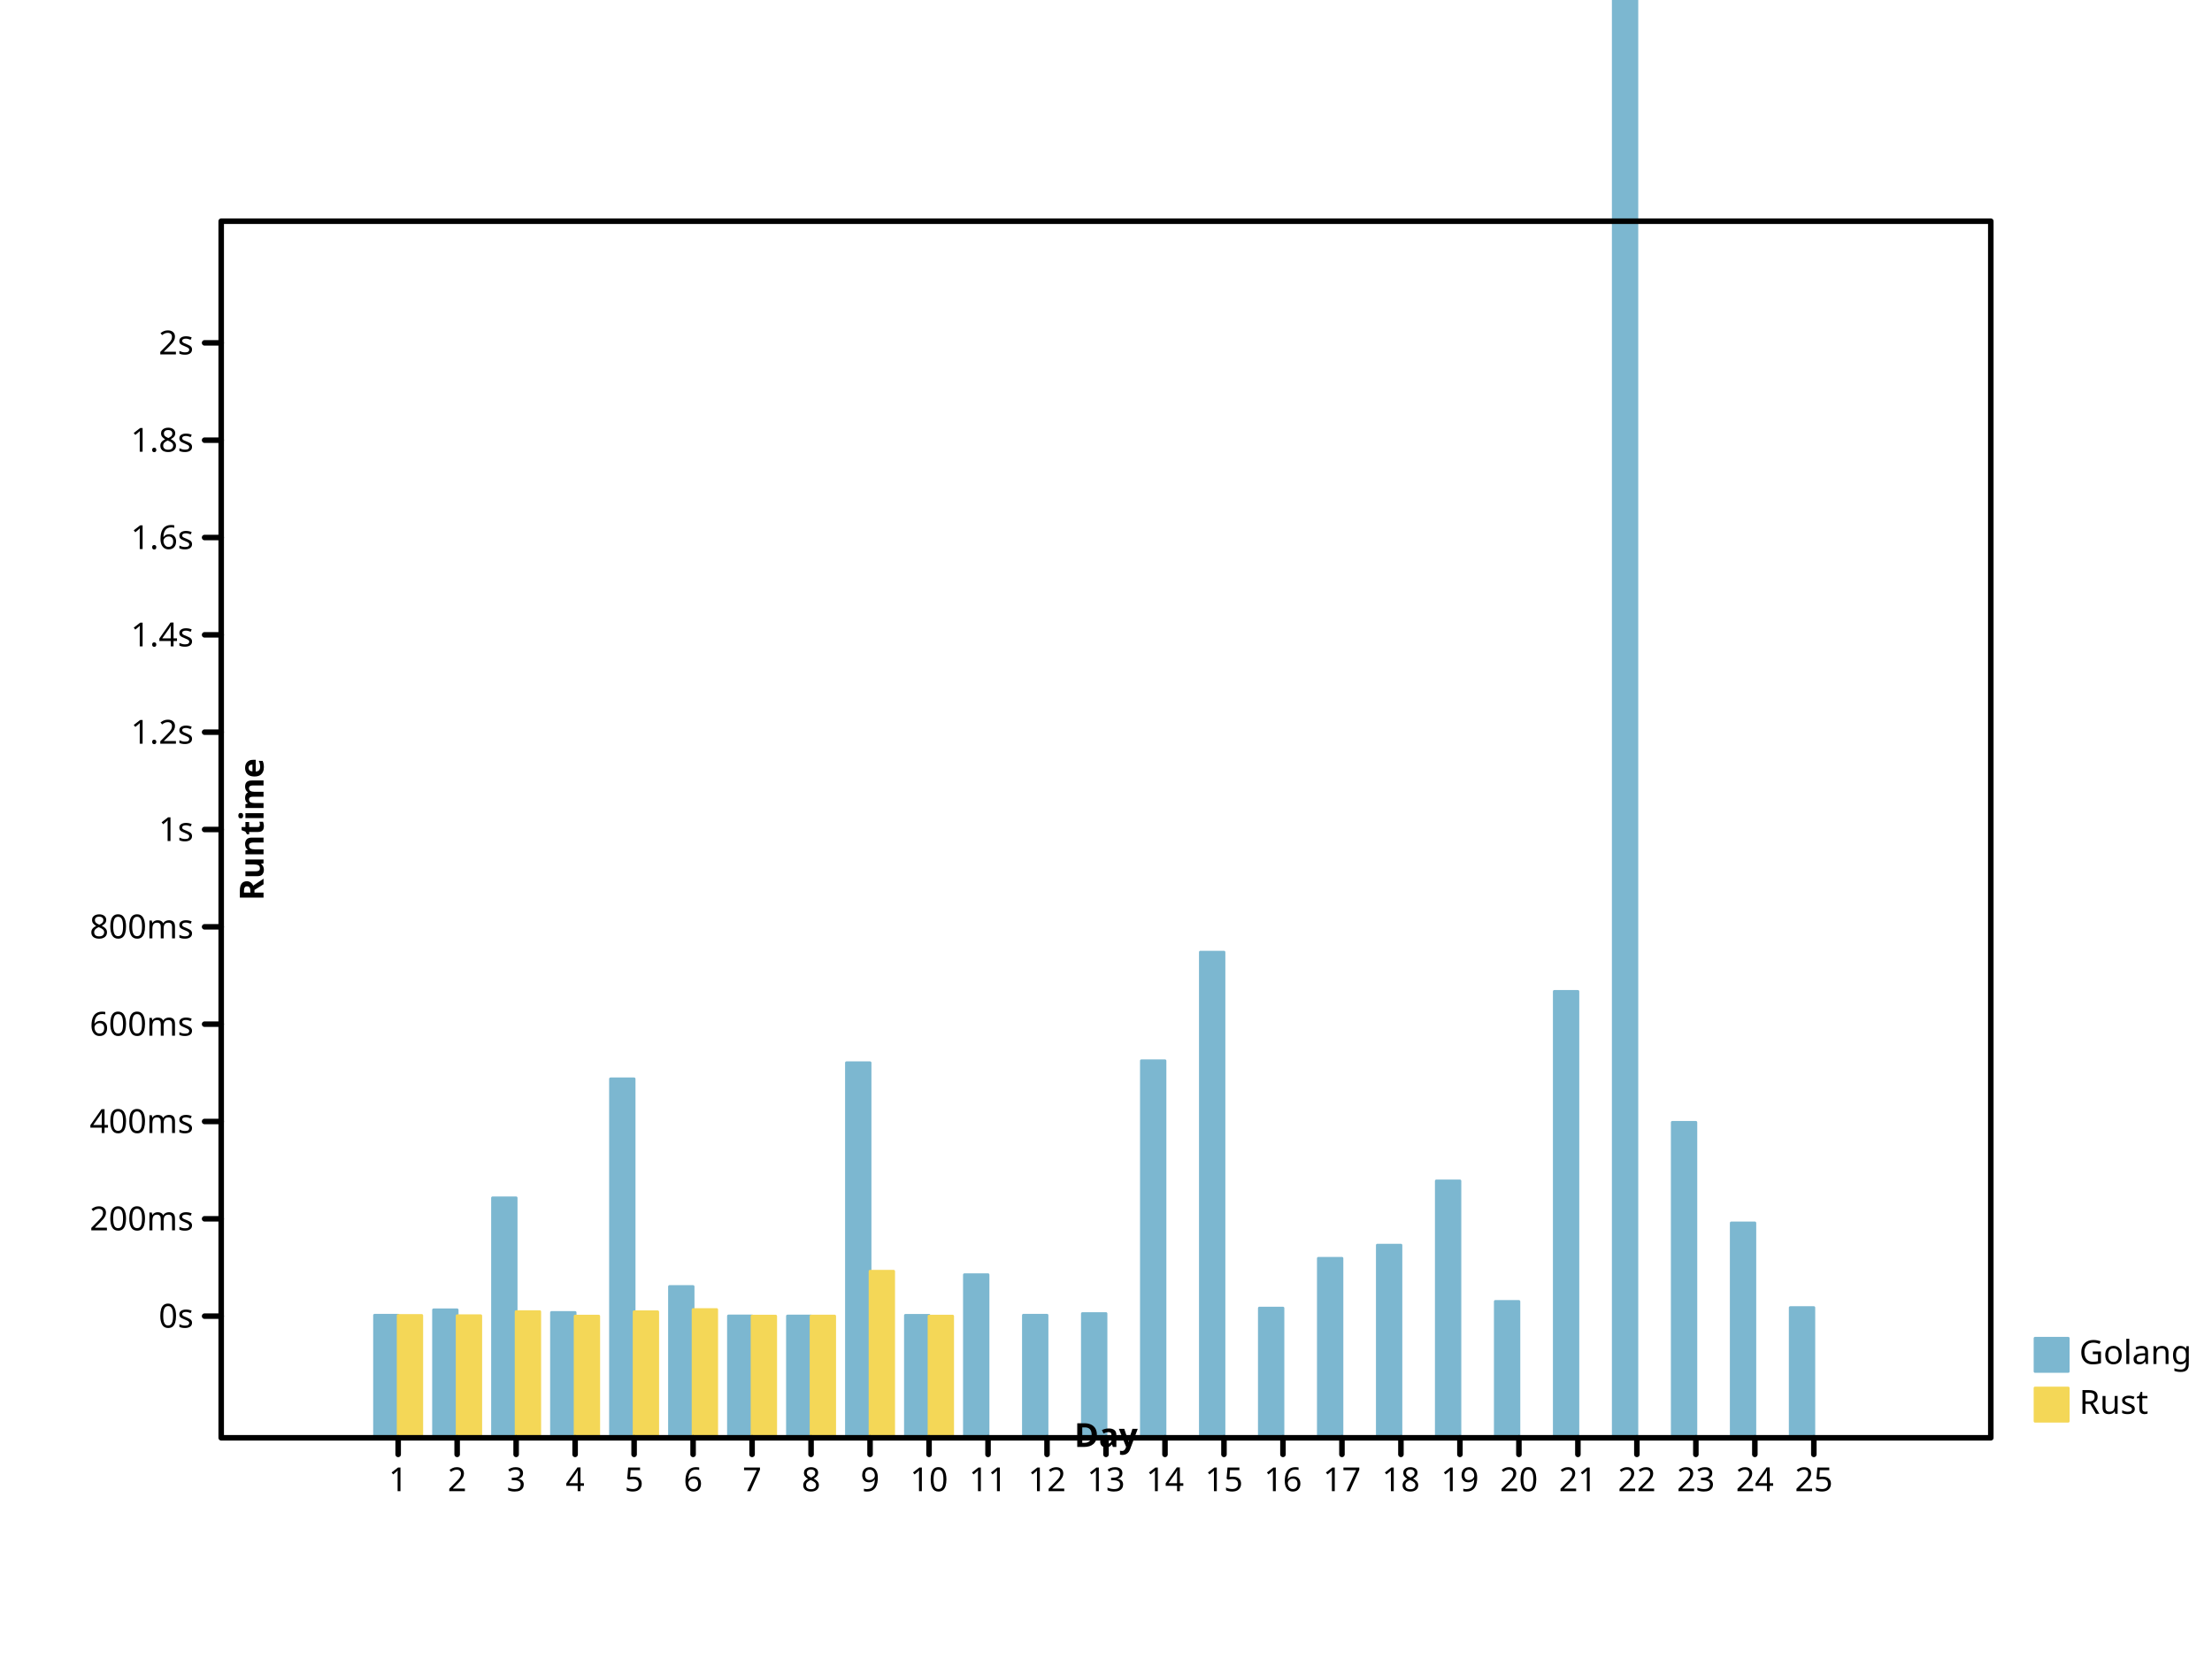
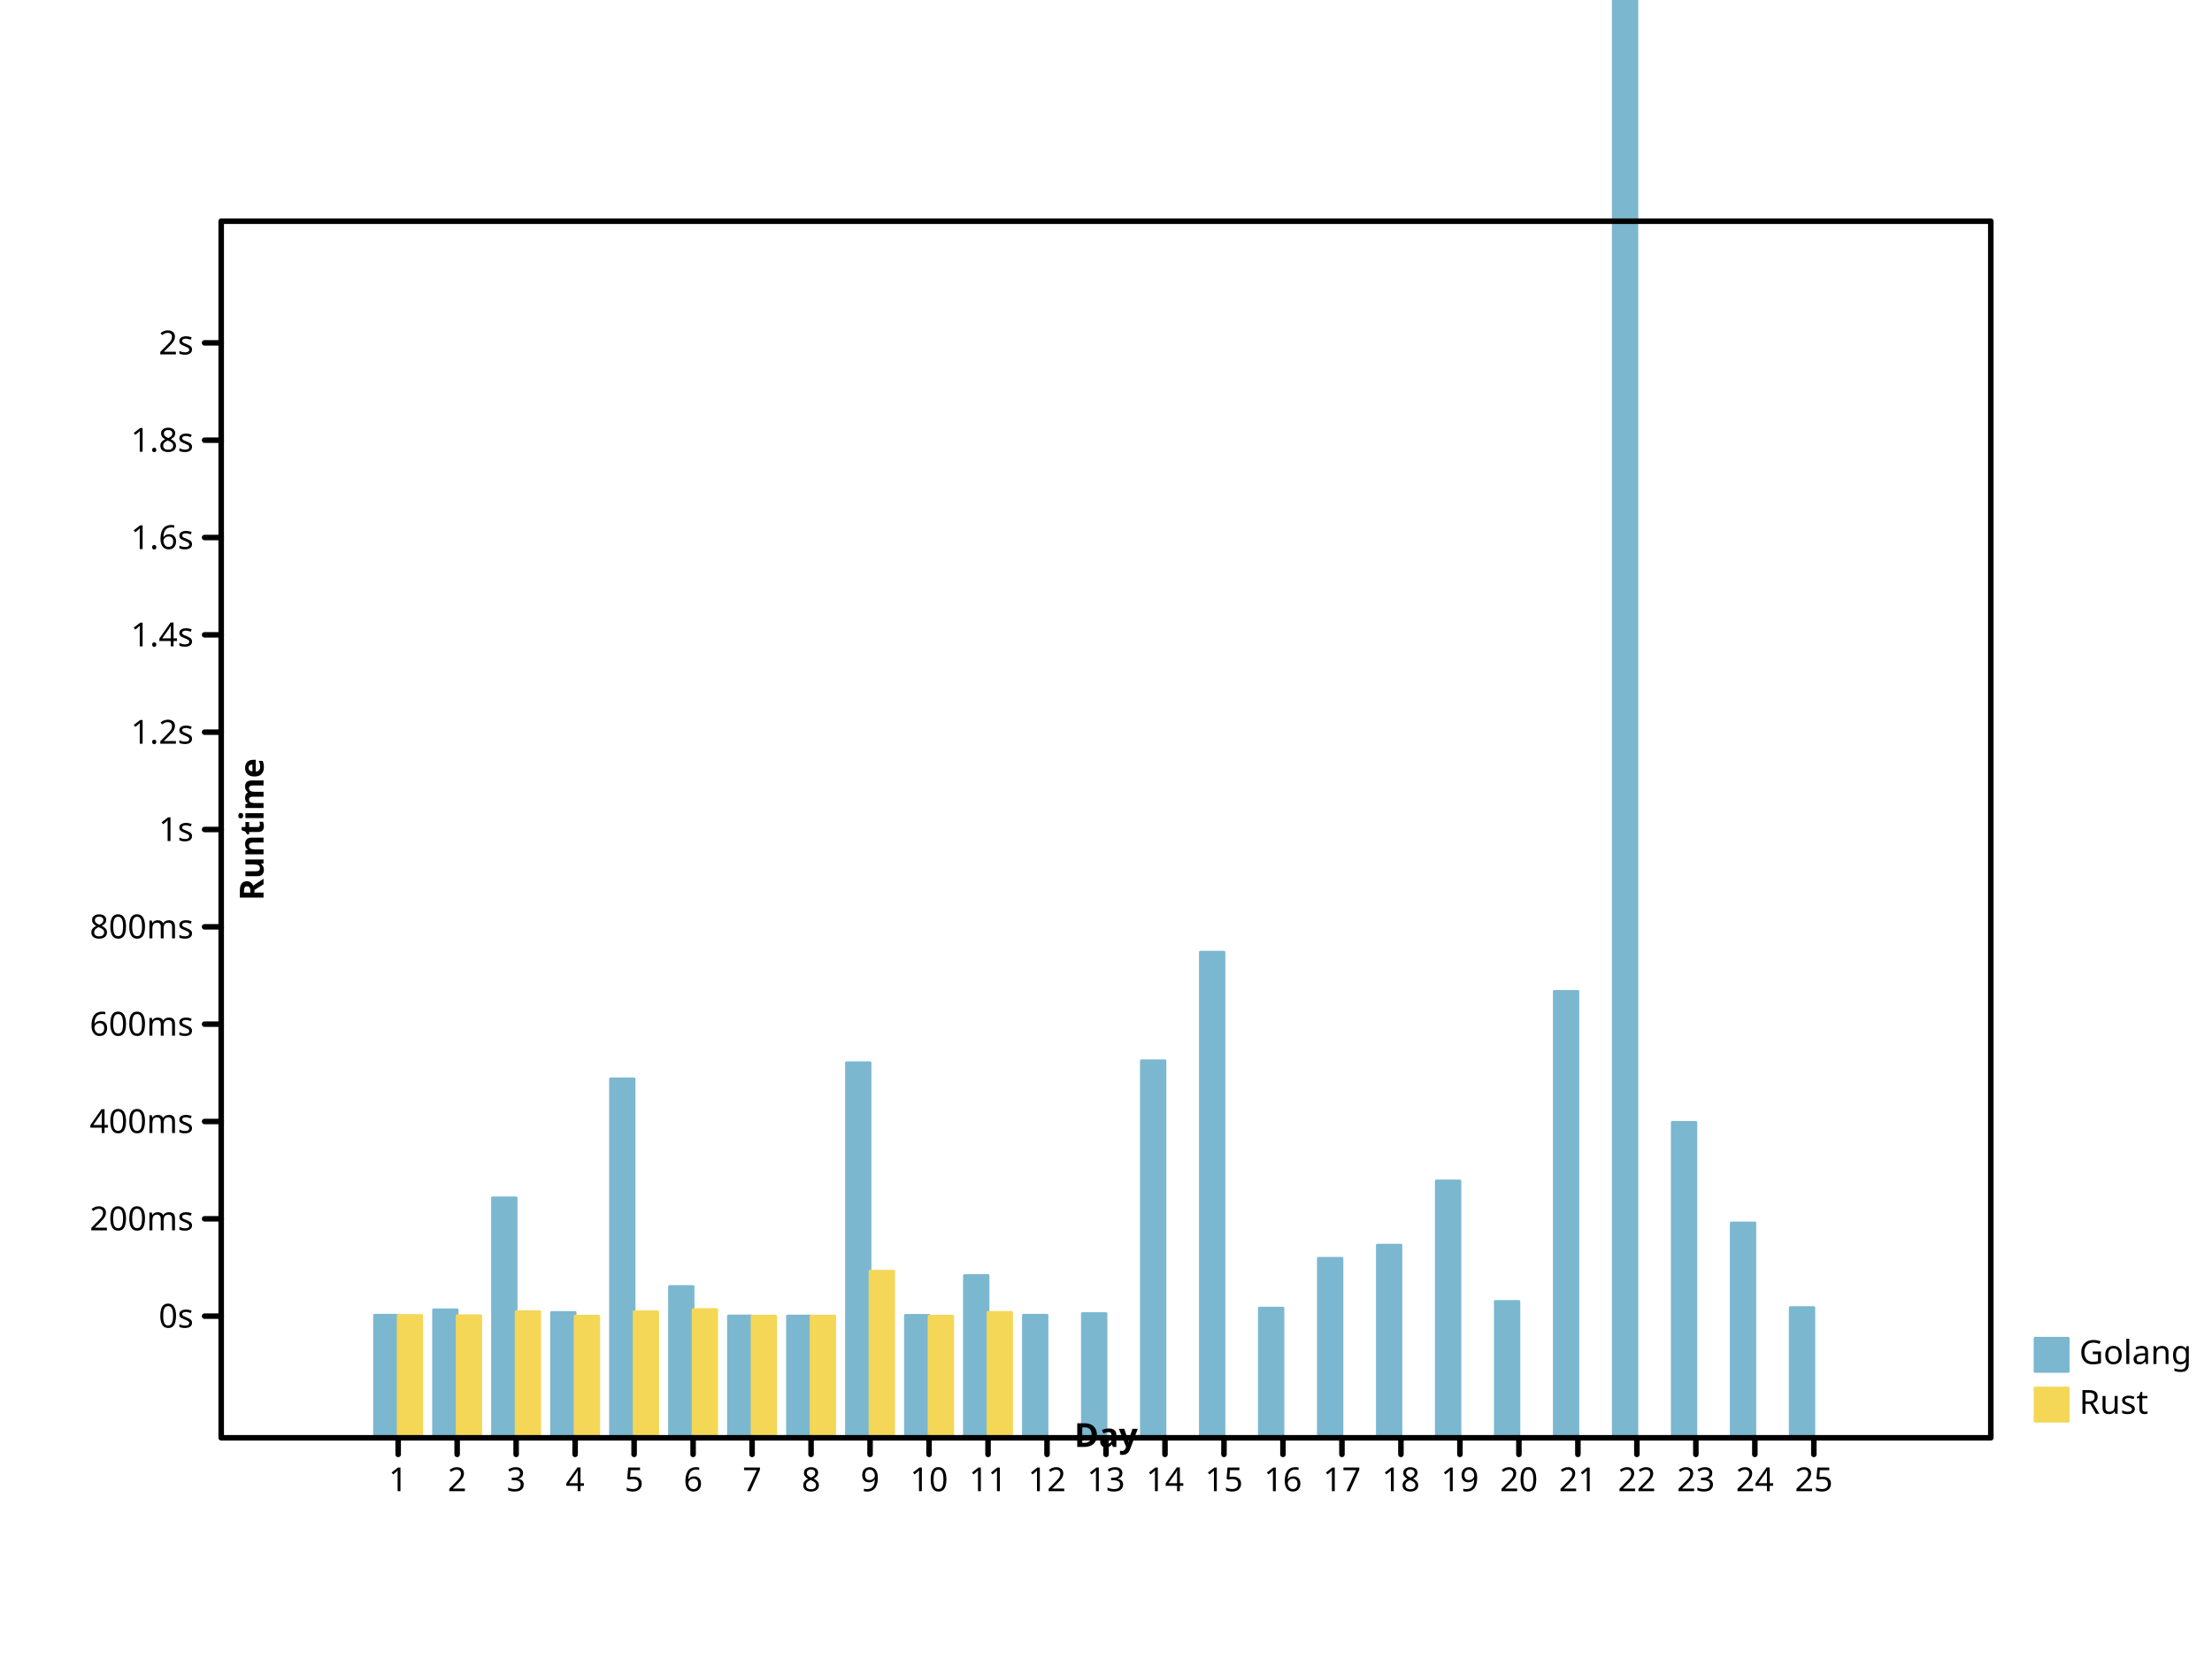
- <svg xmlns="http://www.w3.org/2000/svg" preserveAspectRatio="xMidYMid meet" width="800" height="600" viewbox="0 0 800 600">
+ <svg xmlns="http://www.w3.org/2000/svg" width="800" height="600" viewbox="0 0 800 600" preserveAspectRatio="xMidYMid meet">
  <defs>
    <marker refY="5" markerUnits="userSpaceOnUse" markerWidth="2%" markerHeight="2%" id="circle" viewBox="0 0 10 10 " refX="5">
-       <circle r="3" fill="none" stroke="black" cx="5" cy="5" />
+       <circle cx="5" cy="5" r="3" fill="none" stroke="black" />
    </marker>
-     <marker id="filled-circle" viewBox="0 0 10 10 " refX="5" refY="5" markerUnits="userSpaceOnUse" markerWidth="2%" markerHeight="2%">
+     <marker viewBox="0 0 10 10 " refX="5" refY="5" markerUnits="userSpaceOnUse" markerWidth="2%" markerHeight="2%" id="filled-circle">
      <circle cx="5" cy="5" r="3" fill="black" stroke="none" />
    </marker>
-     <marker refX="5" refY="5" markerUnits="userSpaceOnUse" markerWidth="2%" markerHeight="2%" id="square" viewBox="0 0 10 10 ">
-       <rect width="6" height="6" fill="none" stroke="black" x="2" y="2" />
+     <marker refY="5" markerUnits="userSpaceOnUse" markerWidth="2%" markerHeight="2%" id="square" viewBox="0 0 10 10 " refX="5">
+       <rect stroke="black" x="2" y="2" width="6" height="6" fill="none" />
    </marker>
-     <marker viewBox="0 0 10 10 " refX="5" refY="5" markerUnits="userSpaceOnUse" markerWidth="2%" markerHeight="2%" id="filled-square">
+     <marker refX="5" refY="5" markerUnits="userSpaceOnUse" markerWidth="2%" markerHeight="2%" id="filled-square" viewBox="0 0 10 10 ">
      <rect stroke="none" x="2" y="2" width="6" height="6" fill="black" />
    </marker>
  </defs>
-   <g stroke-linecap="round" stroke-linejoin="round" transform="translate(80 520 )scale(1 -1 )" fill="hsl(198, 47%, 65%)" stroke="hsl(198, 47%, 65%)" stroke-width="1px">
+   <g stroke="hsl(198, 47%, 65%)" stroke-width="1px" stroke-linecap="round" stroke-linejoin="round" transform="translate(80 520 )scale(1 -1 )" fill="hsl(198, 47%, 65%)">
    <rect vector-effect="non-scaling-stroke" x="5.546667e+01" y="0" width="8.533333e+00" height="4.431907e+01" />
-     <rect height="4.627433e+01" vector-effect="non-scaling-stroke" x="7.680000e+01" y="0" width="8.533333e+00" />
-     <rect vector-effect="non-scaling-stroke" x="9.813333e+01" y="0" width="8.533333e+00" height="8.678408e+01" />
-     <rect x="1.194667e+02" y="0" width="8.533333e+00" height="4.532188e+01" vector-effect="non-scaling-stroke" />
-     <rect width="8.533333e+00" height="1.298190e+02" vector-effect="non-scaling-stroke" x="1.408000e+02" y="0" />
-     <rect y="0" width="8.533333e+00" height="5.470725e+01" vector-effect="non-scaling-stroke" x="1.621333e+02" />
-     <rect x="1.834667e+02" y="0" width="8.533333e+00" height="4.406522e+01" vector-effect="non-scaling-stroke" />
-     <rect width="8.533333e+00" height="4.403877e+01" vector-effect="non-scaling-stroke" x="2.048000e+02" y="0" />
-     <rect x="2.261333e+02" y="0" width="8.533333e+00" height="1.356398e+02" vector-effect="non-scaling-stroke" />
-     <rect x="2.474667e+02" y="0" width="8.533333e+00" height="4.428495e+01" vector-effect="non-scaling-stroke" />
-     <rect height="5.898378e+01" vector-effect="non-scaling-stroke" x="2.688000e+02" y="0" width="8.533333e+00" />
-     <rect y="0" width="8.533333e+00" height="4.432841e+01" vector-effect="non-scaling-stroke" x="2.901333e+02" />
-     <rect x="3.114667e+02" y="0" width="8.533333e+00" height="4.492796e+01" vector-effect="non-scaling-stroke" />
-     <rect height="1.363550e+02" vector-effect="non-scaling-stroke" x="3.328000e+02" y="0" width="8.533333e+00" />
-     <rect width="8.533333e+00" height="1.756378e+02" vector-effect="non-scaling-stroke" x="3.541333e+02" y="0" />
-     <rect width="8.533333e+00" height="4.690639e+01" vector-effect="non-scaling-stroke" x="3.754667e+02" y="0" />
+     <rect vector-effect="non-scaling-stroke" x="7.680000e+01" y="0" width="8.533333e+00" height="4.627433e+01" />
+     <rect height="8.678408e+01" vector-effect="non-scaling-stroke" x="9.813333e+01" y="0" width="8.533333e+00" />
+     <rect height="4.532188e+01" vector-effect="non-scaling-stroke" x="1.194667e+02" y="0" width="8.533333e+00" />
+     <rect vector-effect="non-scaling-stroke" x="1.408000e+02" y="0" width="8.533333e+00" height="1.298190e+02" />
+     <rect width="8.533333e+00" height="5.470725e+01" vector-effect="non-scaling-stroke" x="1.621333e+02" y="0" />
+     <rect height="4.406522e+01" vector-effect="non-scaling-stroke" x="1.834667e+02" y="0" width="8.533333e+00" />
+     <rect vector-effect="non-scaling-stroke" x="2.048000e+02" y="0" width="8.533333e+00" height="4.403877e+01" />
+     <rect width="8.533333e+00" height="1.356398e+02" vector-effect="non-scaling-stroke" x="2.261333e+02" y="0" />
+     <rect vector-effect="non-scaling-stroke" x="2.474667e+02" y="0" width="8.533333e+00" height="4.428495e+01" />
+     <rect y="0" width="8.533333e+00" height="5.868310e+01" vector-effect="non-scaling-stroke" x="2.688000e+02" />
+     <rect height="4.432841e+01" vector-effect="non-scaling-stroke" x="2.901333e+02" y="0" width="8.533333e+00" />
+     <rect vector-effect="non-scaling-stroke" x="3.114667e+02" y="0" width="8.533333e+00" height="4.492796e+01" />
+     <rect width="8.533333e+00" height="1.363550e+02" vector-effect="non-scaling-stroke" x="3.328000e+02" y="0" />
+     <rect height="1.756378e+02" vector-effect="non-scaling-stroke" x="3.541333e+02" y="0" width="8.533333e+00" />
+     <rect vector-effect="non-scaling-stroke" x="3.754667e+02" y="0" width="8.533333e+00" height="4.690639e+01" />
    <rect width="8.533333e+00" height="6.491284e+01" vector-effect="non-scaling-stroke" x="3.968000e+02" y="0" />
-     <rect width="8.533333e+00" height="6.967380e+01" vector-effect="non-scaling-stroke" x="4.181333e+02" y="0" />
-     <rect y="0" width="8.533333e+00" height="9.289713e+01" vector-effect="non-scaling-stroke" x="4.394667e+02" />
-     <rect y="0" width="8.533333e+00" height="4.931363e+01" vector-effect="non-scaling-stroke" x="4.608000e+02" />
+     <rect x="4.181333e+02" y="0" width="8.533333e+00" height="6.967380e+01" vector-effect="non-scaling-stroke" />
+     <rect x="4.394667e+02" y="0" width="8.533333e+00" height="9.289713e+01" vector-effect="non-scaling-stroke" />
+     <rect x="4.608000e+02" y="0" width="8.533333e+00" height="4.931363e+01" vector-effect="non-scaling-stroke" />
    <rect width="8.533333e+00" height="1.614354e+02" vector-effect="non-scaling-stroke" x="4.821333e+02" y="0" />
-     <rect y="0" width="8.533333e+00" height="1.359419e+03" vector-effect="non-scaling-stroke" x="5.034667e+02" />
-     <rect width="8.533333e+00" height="1.140808e+02" vector-effect="non-scaling-stroke" x="5.248000e+02" y="0" />
-     <rect height="7.770617e+01" vector-effect="non-scaling-stroke" x="5.461333e+02" y="0" width="8.533333e+00" />
-     <rect vector-effect="non-scaling-stroke" x="5.674667e+02" y="0" width="8.533333e+00" height="4.708769e+01" />
+     <rect vector-effect="non-scaling-stroke" x="5.034667e+02" y="0" width="8.533333e+00" height="1.359419e+03" />
+     <rect x="5.248000e+02" y="0" width="8.533333e+00" height="1.140808e+02" vector-effect="non-scaling-stroke" />
+     <rect x="5.461333e+02" y="0" width="8.533333e+00" height="7.770617e+01" vector-effect="non-scaling-stroke" />
+     <rect x="5.674667e+02" y="0" width="8.533333e+00" height="4.708769e+01" vector-effect="non-scaling-stroke" />
  </g>
  <g transform="translate(80 520 )scale(1 -1 )" fill="hsl(49, 88%, 65%)" stroke="hsl(49, 88%, 65%)" stroke-width="1px" stroke-linecap="round" stroke-linejoin="round">
-     <rect y="0" width="8.533333e+00" height="4.424245e+01" vector-effect="non-scaling-stroke" x="64" />
-     <rect vector-effect="non-scaling-stroke" x="8.533333e+01" y="0" width="8.533333e+00" height="4.414333e+01" />
-     <rect width="8.533333e+00" height="4.563030e+01" vector-effect="non-scaling-stroke" x="1.066667e+02" y="0" />
-     <rect y="0" width="8.533333e+00" height="4.400488e+01" vector-effect="non-scaling-stroke" x="128" />
-     <rect width="8.533333e+00" height="4.557232e+01" vector-effect="non-scaling-stroke" x="1.493333e+02" y="0" />
-     <rect vector-effect="non-scaling-stroke" x="1.706667e+02" y="0" width="8.533333e+00" height="4.637456e+01" />
-     <rect vector-effect="non-scaling-stroke" x="192" y="0" width="8.533333e+00" height="4.400178e+01" />
+     <rect vector-effect="non-scaling-stroke" x="64" y="0" width="8.533333e+00" height="4.424245e+01" />
+     <rect y="0" width="8.533333e+00" height="4.414333e+01" vector-effect="non-scaling-stroke" x="8.533333e+01" />
+     <rect vector-effect="non-scaling-stroke" x="1.066667e+02" y="0" width="8.533333e+00" height="4.563030e+01" />
+     <rect vector-effect="non-scaling-stroke" x="128" y="0" width="8.533333e+00" height="4.400488e+01" />
+     <rect vector-effect="non-scaling-stroke" x="1.493333e+02" y="0" width="8.533333e+00" height="4.557232e+01" />
+     <rect y="0" width="8.533333e+00" height="4.637456e+01" vector-effect="non-scaling-stroke" x="1.706667e+02" />
+     <rect height="4.400178e+01" vector-effect="non-scaling-stroke" x="192" y="0" width="8.533333e+00" />
    <rect vector-effect="non-scaling-stroke" x="2.133333e+02" y="0" width="8.533333e+00" height="4.402469e+01" />
    <rect height="6.023544e+01" vector-effect="non-scaling-stroke" x="2.346667e+02" y="0" width="8.533333e+00" />
    <rect y="0" width="8.533333e+00" height="4.400222e+01" vector-effect="non-scaling-stroke" x="2.560000e+02" />
+     <rect width="8.533333e+00" height="4.535219e+01" vector-effect="non-scaling-stroke" x="2.773333e+02" y="0" />
  </g>
-   <g stroke-linejoin="round" font-size="12px" font-weight="normal" text-anchor="start" dominant-baseline="hanging" fill="hsl(198, 47%, 65%)" stroke="hsl(198, 47%, 65%)" stroke-linecap="round" font-style="normal" stroke-width="1px" font-family="sans-serif">
-     <rect width="12" height="12" vector-effect="non-scaling-stroke" x="736" y="484" />
+   <g fill="hsl(198, 47%, 65%)" font-size="12px" font-style="normal" stroke="hsl(198, 47%, 65%)" stroke-linejoin="round" dominant-baseline="hanging" stroke-linecap="round" font-family="sans-serif" font-weight="normal" stroke-width="1px" text-anchor="start">
+     <rect height="12" vector-effect="non-scaling-stroke" x="736" y="484" width="12" />
    <g fill="black" stroke="black">
-       <text dominant-baseline="hanging" stroke="none" vector-effect="non-scaling-stroke" x="752" y="484">Golang</text>
+       <text x="752" y="484" dominant-baseline="hanging" stroke="none" vector-effect="non-scaling-stroke">Golang</text>
    </g>
-     <g fill="hsl(49, 88%, 65%)" font-weight="normal" stroke-linecap="round" stroke-width="1px" font-family="sans-serif" dominant-baseline="hanging" stroke="hsl(49, 88%, 65%)" font-size="12px" stroke-linejoin="round" font-style="normal" text-anchor="start">
-       <rect y="502" width="12" height="12" vector-effect="non-scaling-stroke" x="736" />
+     <g stroke-width="1px" stroke-linejoin="round" font-weight="normal" stroke-linecap="round" font-size="12px" dominant-baseline="hanging" fill="hsl(49, 88%, 65%)" text-anchor="start" font-style="normal" stroke="hsl(49, 88%, 65%)" font-family="sans-serif">
+       <rect vector-effect="non-scaling-stroke" x="736" y="502" width="12" height="12" />
      <g fill="black" stroke="black">
-         <text y="502" dominant-baseline="hanging" stroke="none" vector-effect="non-scaling-stroke" x="752">Rust</text>
-         <g font-size="12px" font-weight="normal" stroke-width="2px" font-family="sans-serif" stroke-linejoin="round" fill="none" font-style="normal" text-anchor="start" dominant-baseline="hanging" stroke-linecap="round">
+         <text vector-effect="non-scaling-stroke" x="752" y="502" dominant-baseline="hanging" stroke="none">Rust</text>
+         <g fill="none" font-style="normal" font-weight="normal" stroke-linejoin="round" stroke-linecap="round" stroke-width="2px" font-size="12px" text-anchor="start" dominant-baseline="hanging" font-family="sans-serif">
          <rect vector-effect="non-scaling-stroke" x="80" y="80" width="640" height="440" />
        </g>
-         <g stroke-linejoin="round" text-anchor="start" stroke="black" font-style="normal" transform="translate(80 520 )scale(1 -1 )" fill="none" stroke-width="2px" font-family="sans-serif" stroke-linecap="round" font-size="12px" font-weight="normal" dominant-baseline="hanging">
+         <g stroke-linejoin="round" font-weight="normal" transform="translate(80 520 )scale(1 -1 )" stroke="black" stroke-linecap="round" dominant-baseline="hanging" fill="none" font-style="normal" font-family="sans-serif" font-size="12px" stroke-width="2px" text-anchor="start">
          <path vector-effect="non-scaling-stroke" d="M64,0 L64,-6 M8.533333e+01,0 L8.533333e+01,-6 M1.066667e+02,0 L1.066667e+02,-6 M128,0 L128,-6 M1.493333e+02,0 L1.493333e+02,-6 M1.706667e+02,0 L1.706667e+02,-6 M192,0 L192,-6 M2.133333e+02,0 L2.133333e+02,-6 M2.346667e+02,0 L2.346667e+02,-6 M256,0 L256,-6 M2.773333e+02,0 L2.773333e+02,-6 M2.986667e+02,0 L2.986667e+02,-6 M320,0 L320,-6 M3.413333e+02,0 L3.413333e+02,-6 M3.626667e+02,0 L3.626667e+02,-6 M384,0 L384,-6 M4.053333e+02,0 L4.053333e+02,-6 M4.266667e+02,0 L4.266667e+02,-6 M448,0 L448,-6 M4.693333e+02,0 L4.693333e+02,-6 M4.906667e+02,0 L4.906667e+02,-6 M512,0 L512,-6 M5.333333e+02,0 L5.333333e+02,-6 M5.546667e+02,0 L5.546667e+02,-6 M576,0 L576,-6 " />
        </g>
-         <g fill="black" stroke="black" stroke-width="2px" font-style="normal" text-anchor="middle" font-weight="normal" dominant-baseline="hanging" font-size="12px" transform="translate(80 520 )scale(1 1 )" font-family="sans-serif" stroke-linecap="round" stroke-linejoin="round">
-           <text dominant-baseline="hanging" stroke="none" vector-effect="non-scaling-stroke" x="64" y="10">1</text>
-           <text dominant-baseline="hanging" stroke="none" vector-effect="non-scaling-stroke" x="8.533333e+01" y="10">2</text>
-           <text dominant-baseline="hanging" stroke="none" vector-effect="non-scaling-stroke" x="1.066667e+02" y="10">3</text>
+         <g font-weight="normal" stroke-width="2px" stroke-linejoin="round" text-anchor="middle" font-size="12px" font-style="normal" transform="translate(80 520 )scale(1 1 )" stroke="black" dominant-baseline="hanging" fill="black" stroke-linecap="round" font-family="sans-serif">
+           <text y="10" dominant-baseline="hanging" stroke="none" vector-effect="non-scaling-stroke" x="64">1</text>
+           <text x="8.533333e+01" y="10" dominant-baseline="hanging" stroke="none" vector-effect="non-scaling-stroke">2</text>
+           <text stroke="none" vector-effect="non-scaling-stroke" x="1.066667e+02" y="10" dominant-baseline="hanging">3</text>
          <text dominant-baseline="hanging" stroke="none" vector-effect="non-scaling-stroke" x="128" y="10">4</text>
-           <text dominant-baseline="hanging" stroke="none" vector-effect="non-scaling-stroke" x="1.493333e+02" y="10">5</text>
-           <text vector-effect="non-scaling-stroke" x="1.706667e+02" y="10" dominant-baseline="hanging" stroke="none">6</text>
-           <text stroke="none" vector-effect="non-scaling-stroke" x="192" y="10" dominant-baseline="hanging">7</text>
-           <text stroke="none" vector-effect="non-scaling-stroke" x="2.133333e+02" y="10" dominant-baseline="hanging">8</text>
-           <text x="2.346667e+02" y="10" dominant-baseline="hanging" stroke="none" vector-effect="non-scaling-stroke">9</text>
+           <text stroke="none" vector-effect="non-scaling-stroke" x="1.493333e+02" y="10" dominant-baseline="hanging">5</text>
+           <text x="1.706667e+02" y="10" dominant-baseline="hanging" stroke="none" vector-effect="non-scaling-stroke">6</text>
+           <text dominant-baseline="hanging" stroke="none" vector-effect="non-scaling-stroke" x="192" y="10">7</text>
+           <text x="2.133333e+02" y="10" dominant-baseline="hanging" stroke="none" vector-effect="non-scaling-stroke">8</text>
+           <text vector-effect="non-scaling-stroke" x="2.346667e+02" y="10" dominant-baseline="hanging" stroke="none">9</text>
          <text dominant-baseline="hanging" stroke="none" vector-effect="non-scaling-stroke" x="256" y="10">10</text>
-           <text dominant-baseline="hanging" stroke="none" vector-effect="non-scaling-stroke" x="2.773333e+02" y="10">11</text>
-           <text x="2.986667e+02" y="10" dominant-baseline="hanging" stroke="none" vector-effect="non-scaling-stroke">12</text>
+           <text stroke="none" vector-effect="non-scaling-stroke" x="2.773333e+02" y="10" dominant-baseline="hanging">11</text>
+           <text dominant-baseline="hanging" stroke="none" vector-effect="non-scaling-stroke" x="2.986667e+02" y="10">12</text>
          <text stroke="none" vector-effect="non-scaling-stroke" x="320" y="10" dominant-baseline="hanging">13</text>
-           <text vector-effect="non-scaling-stroke" x="3.413333e+02" y="10" dominant-baseline="hanging" stroke="none">14</text>
-           <text stroke="none" vector-effect="non-scaling-stroke" x="3.626667e+02" y="10" dominant-baseline="hanging">15</text>
-           <text y="10" dominant-baseline="hanging" stroke="none" vector-effect="non-scaling-stroke" x="384">16</text>
+           <text dominant-baseline="hanging" stroke="none" vector-effect="non-scaling-stroke" x="3.413333e+02" y="10">14</text>
+           <text x="3.626667e+02" y="10" dominant-baseline="hanging" stroke="none" vector-effect="non-scaling-stroke">15</text>
+           <text stroke="none" vector-effect="non-scaling-stroke" x="384" y="10" dominant-baseline="hanging">16</text>
          <text stroke="none" vector-effect="non-scaling-stroke" x="4.053333e+02" y="10" dominant-baseline="hanging">17</text>
-           <text x="4.266667e+02" y="10" dominant-baseline="hanging" stroke="none" vector-effect="non-scaling-stroke">18</text>
-           <text vector-effect="non-scaling-stroke" x="448" y="10" dominant-baseline="hanging" stroke="none">19</text>
-           <text x="4.693333e+02" y="10" dominant-baseline="hanging" stroke="none" vector-effect="non-scaling-stroke">20</text>
-           <text y="10" dominant-baseline="hanging" stroke="none" vector-effect="non-scaling-stroke" x="4.906667e+02">21</text>
+           <text stroke="none" vector-effect="non-scaling-stroke" x="4.266667e+02" y="10" dominant-baseline="hanging">18</text>
+           <text stroke="none" vector-effect="non-scaling-stroke" x="448" y="10" dominant-baseline="hanging">19</text>
+           <text stroke="none" vector-effect="non-scaling-stroke" x="4.693333e+02" y="10" dominant-baseline="hanging">20</text>
+           <text dominant-baseline="hanging" stroke="none" vector-effect="non-scaling-stroke" x="4.906667e+02" y="10">21</text>
          <text y="10" dominant-baseline="hanging" stroke="none" vector-effect="non-scaling-stroke" x="512">22</text>
-           <text stroke="none" vector-effect="non-scaling-stroke" x="5.333333e+02" y="10" dominant-baseline="hanging">23</text>
-           <text vector-effect="non-scaling-stroke" x="5.546667e+02" y="10" dominant-baseline="hanging" stroke="none">24</text>
-           <text vector-effect="non-scaling-stroke" x="576" y="10" dominant-baseline="hanging" stroke="none">25</text>
+           <text x="5.333333e+02" y="10" dominant-baseline="hanging" stroke="none" vector-effect="non-scaling-stroke">23</text>
+           <text x="5.546667e+02" y="10" dominant-baseline="hanging" stroke="none" vector-effect="non-scaling-stroke">24</text>
+           <text x="576" y="10" dominant-baseline="hanging" stroke="none" vector-effect="non-scaling-stroke">25</text>
        </g>
-         <g text-anchor="middle" dominant-baseline="baseline" transform="translate(80 520 )scale(1 1 )rotate(0 0 0 )" stroke-linejoin="round" font-weight="bold" stroke-linecap="round" font-size="12px" fill="black" stroke="black" stroke-width="2px" font-family="sans-serif" font-style="normal">
+         <g stroke-linejoin="round" font-weight="bold" transform="translate(80 520 )scale(1 1 )rotate(0 0 0 )" font-family="sans-serif" dominant-baseline="baseline" fill="black" stroke-width="2px" text-anchor="middle" font-style="normal" stroke="black" stroke-linecap="round" font-size="12px">
          <text x="320" y="-6" dominant-baseline="baseline" stroke="none" vector-effect="non-scaling-stroke">Day</text>
        </g>
-         <g transform="translate(80 520 )scale(1 -1 )" fill="black" stroke-width="2px" font-weight="bold" stroke-linejoin="round" font-size="12px" font-family="sans-serif" font-style="normal" stroke="black" stroke-linecap="round" text-anchor="middle" dominant-baseline="baseline">
+         <g stroke="black" stroke-linecap="round" dominant-baseline="baseline" stroke-width="2px" stroke-linejoin="round" font-style="normal" font-weight="bold" fill="black" text-anchor="middle" transform="translate(80 520 )scale(1 -1 )" font-family="sans-serif" font-size="12px">
          <path vector-effect="non-scaling-stroke" d="M0,44 L-6,44 M0,7.920000e+01 L-6,7.920000e+01 M0,1.144000e+02 L-6,1.144000e+02 M0,1.496000e+02 L-6,1.496000e+02 M0,1.848000e+02 L-6,1.848000e+02 M0,220 L-6,220 M0,2.552000e+02 L-6,2.552000e+02 M0,2.904000e+02 L-6,2.904000e+02 M0,3.256000e+02 L-6,3.256000e+02 M0,3.608000e+02 L-6,3.608000e+02 M0,396 L-6,396 " />
        </g>
-         <g font-family="sans-serif" fill="black" stroke-linejoin="round" font-size="12px" stroke="black" stroke-width="2px" font-weight="normal" stroke-linecap="round" font-style="normal" text-anchor="end" dominant-baseline="middle" transform="translate(80 520 )scale(1 1 )">
-           <text x="-10" y="-44" dominant-baseline="middle" stroke="none" vector-effect="non-scaling-stroke">0s</text>
-           <text stroke="none" vector-effect="non-scaling-stroke" x="-10" y="-7.920000e+01" dominant-baseline="middle">200ms</text>
-           <text stroke="none" vector-effect="non-scaling-stroke" x="-10" y="-1.144000e+02" dominant-baseline="middle">400ms</text>
-           <text dominant-baseline="middle" stroke="none" vector-effect="non-scaling-stroke" x="-10" y="-1.496000e+02">600ms</text>
-           <text stroke="none" vector-effect="non-scaling-stroke" x="-10" y="-1.848000e+02" dominant-baseline="middle">800ms</text>
-           <text stroke="none" vector-effect="non-scaling-stroke" x="-10" y="-220" dominant-baseline="middle">1s</text>
-           <text dominant-baseline="middle" stroke="none" vector-effect="non-scaling-stroke" x="-10" y="-2.552000e+02">1.2s</text>
-           <text dominant-baseline="middle" stroke="none" vector-effect="non-scaling-stroke" x="-10" y="-2.904000e+02">1.4s</text>
-           <text dominant-baseline="middle" stroke="none" vector-effect="non-scaling-stroke" x="-10" y="-3.256000e+02">1.6s</text>
-           <text dominant-baseline="middle" stroke="none" vector-effect="non-scaling-stroke" x="-10" y="-3.608000e+02">1.8s</text>
-           <text stroke="none" vector-effect="non-scaling-stroke" x="-10" y="-396" dominant-baseline="middle">2s</text>
+         <g stroke="black" font-size="12px" font-style="normal" transform="translate(80 520 )scale(1 1 )" text-anchor="end" stroke-width="2px" stroke-linejoin="round" dominant-baseline="middle" stroke-linecap="round" font-family="sans-serif" font-weight="normal" fill="black">
+           <text y="-44" dominant-baseline="middle" stroke="none" vector-effect="non-scaling-stroke" x="-10">0s</text>
+           <text vector-effect="non-scaling-stroke" x="-10" y="-7.920000e+01" dominant-baseline="middle" stroke="none">200ms</text>
+           <text dominant-baseline="middle" stroke="none" vector-effect="non-scaling-stroke" x="-10" y="-1.144000e+02">400ms</text>
+           <text stroke="none" vector-effect="non-scaling-stroke" x="-10" y="-1.496000e+02" dominant-baseline="middle">600ms</text>
+           <text x="-10" y="-1.848000e+02" dominant-baseline="middle" stroke="none" vector-effect="non-scaling-stroke">800ms</text>
+           <text x="-10" y="-220" dominant-baseline="middle" stroke="none" vector-effect="non-scaling-stroke">1s</text>
+           <text x="-10" y="-2.552000e+02" dominant-baseline="middle" stroke="none" vector-effect="non-scaling-stroke">1.2s</text>
+           <text x="-10" y="-2.904000e+02" dominant-baseline="middle" stroke="none" vector-effect="non-scaling-stroke">1.4s</text>
+           <text x="-10" y="-3.256000e+02" dominant-baseline="middle" stroke="none" vector-effect="non-scaling-stroke">1.6s</text>
+           <text y="-3.608000e+02" dominant-baseline="middle" stroke="none" vector-effect="non-scaling-stroke" x="-10">1.8s</text>
+           <text dominant-baseline="middle" stroke="none" vector-effect="non-scaling-stroke" x="-10" y="-396">2s</text>
        </g>
-         <g dominant-baseline="hanging" stroke="black" stroke-width="2px" font-weight="bold" font-style="normal" font-size="12px" font-family="sans-serif" text-anchor="middle" transform="translate(80 520 )scale(1 1 )rotate(-90 0 0 )" fill="black" stroke-linecap="round" stroke-linejoin="round">
-           <text y="6" dominant-baseline="hanging" stroke="none" vector-effect="non-scaling-stroke" x="220">Runtime</text>
+         <g stroke="black" stroke-linecap="round" font-size="12px" font-weight="bold" transform="translate(80 520 )scale(1 1 )rotate(-90 0 0 )" stroke-linejoin="round" text-anchor="middle" font-family="sans-serif" font-style="normal" fill="black" stroke-width="2px" dominant-baseline="hanging">
+           <text stroke="none" vector-effect="non-scaling-stroke" x="220" y="6" dominant-baseline="hanging">Runtime</text>
        </g>
      </g>
    </g>
  </g>
</svg>
